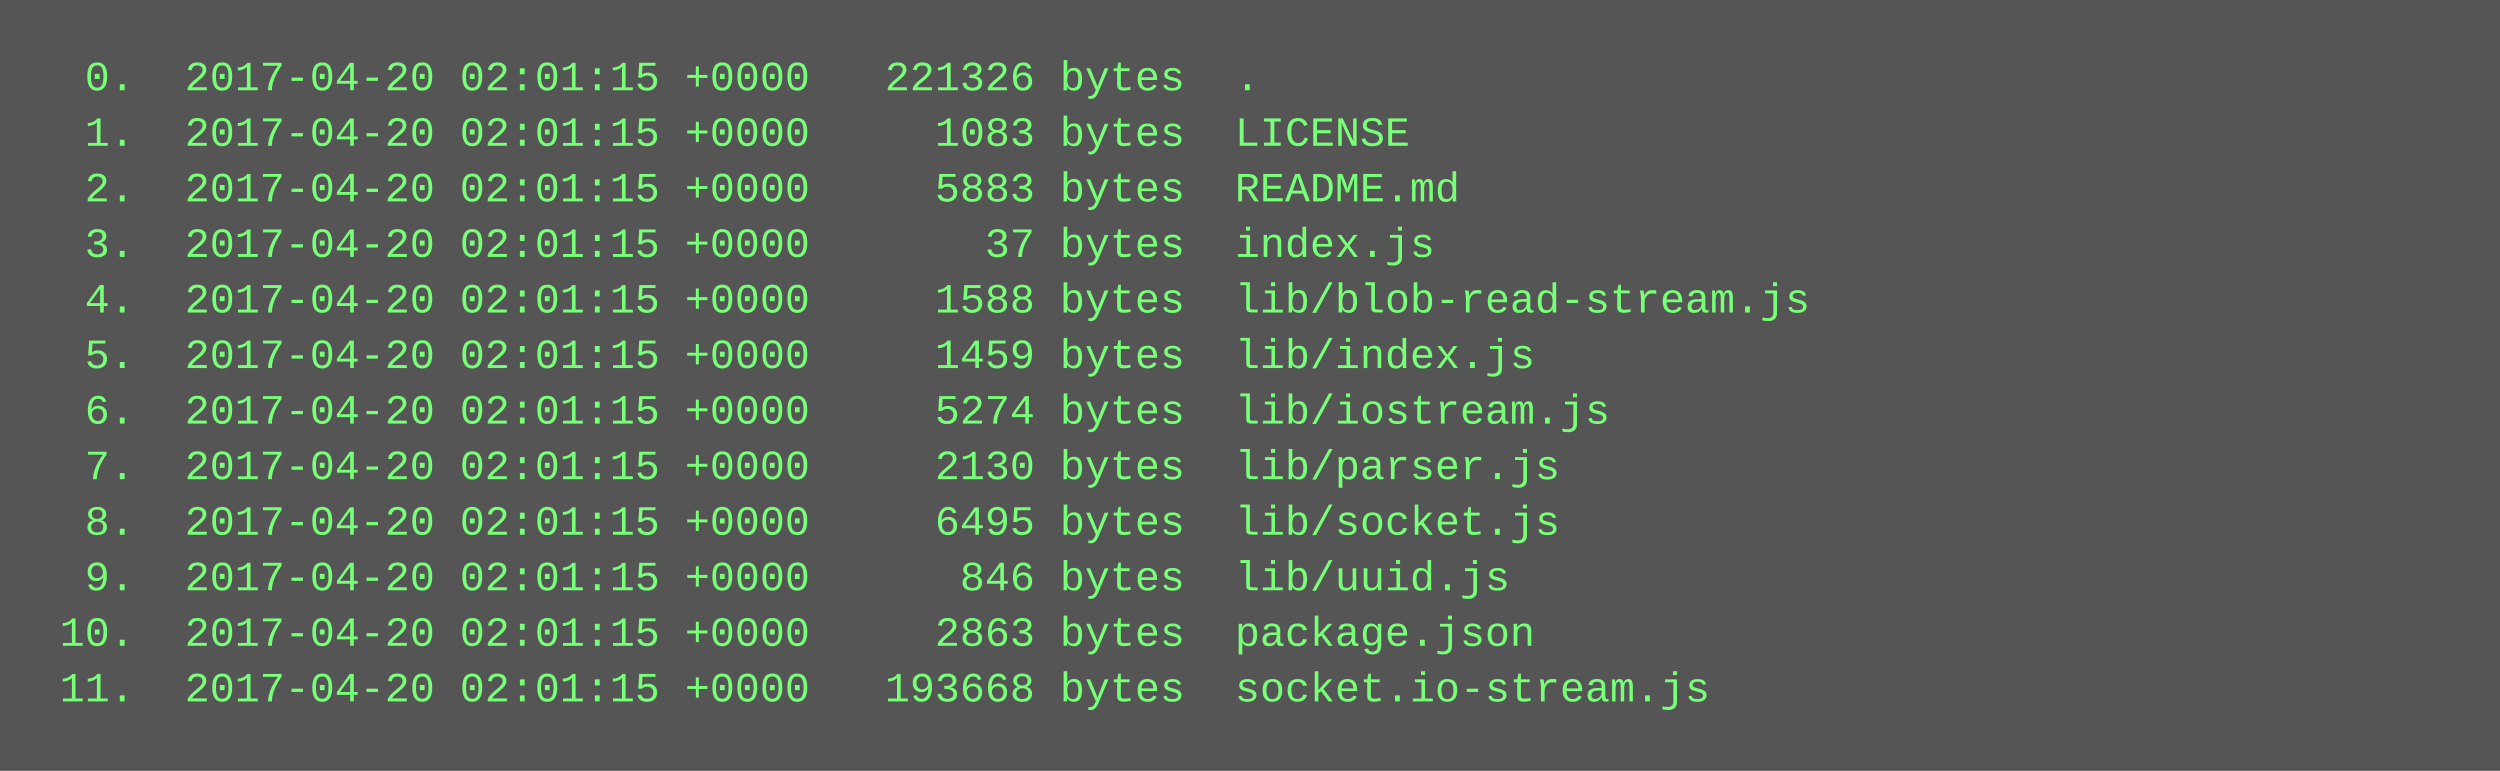
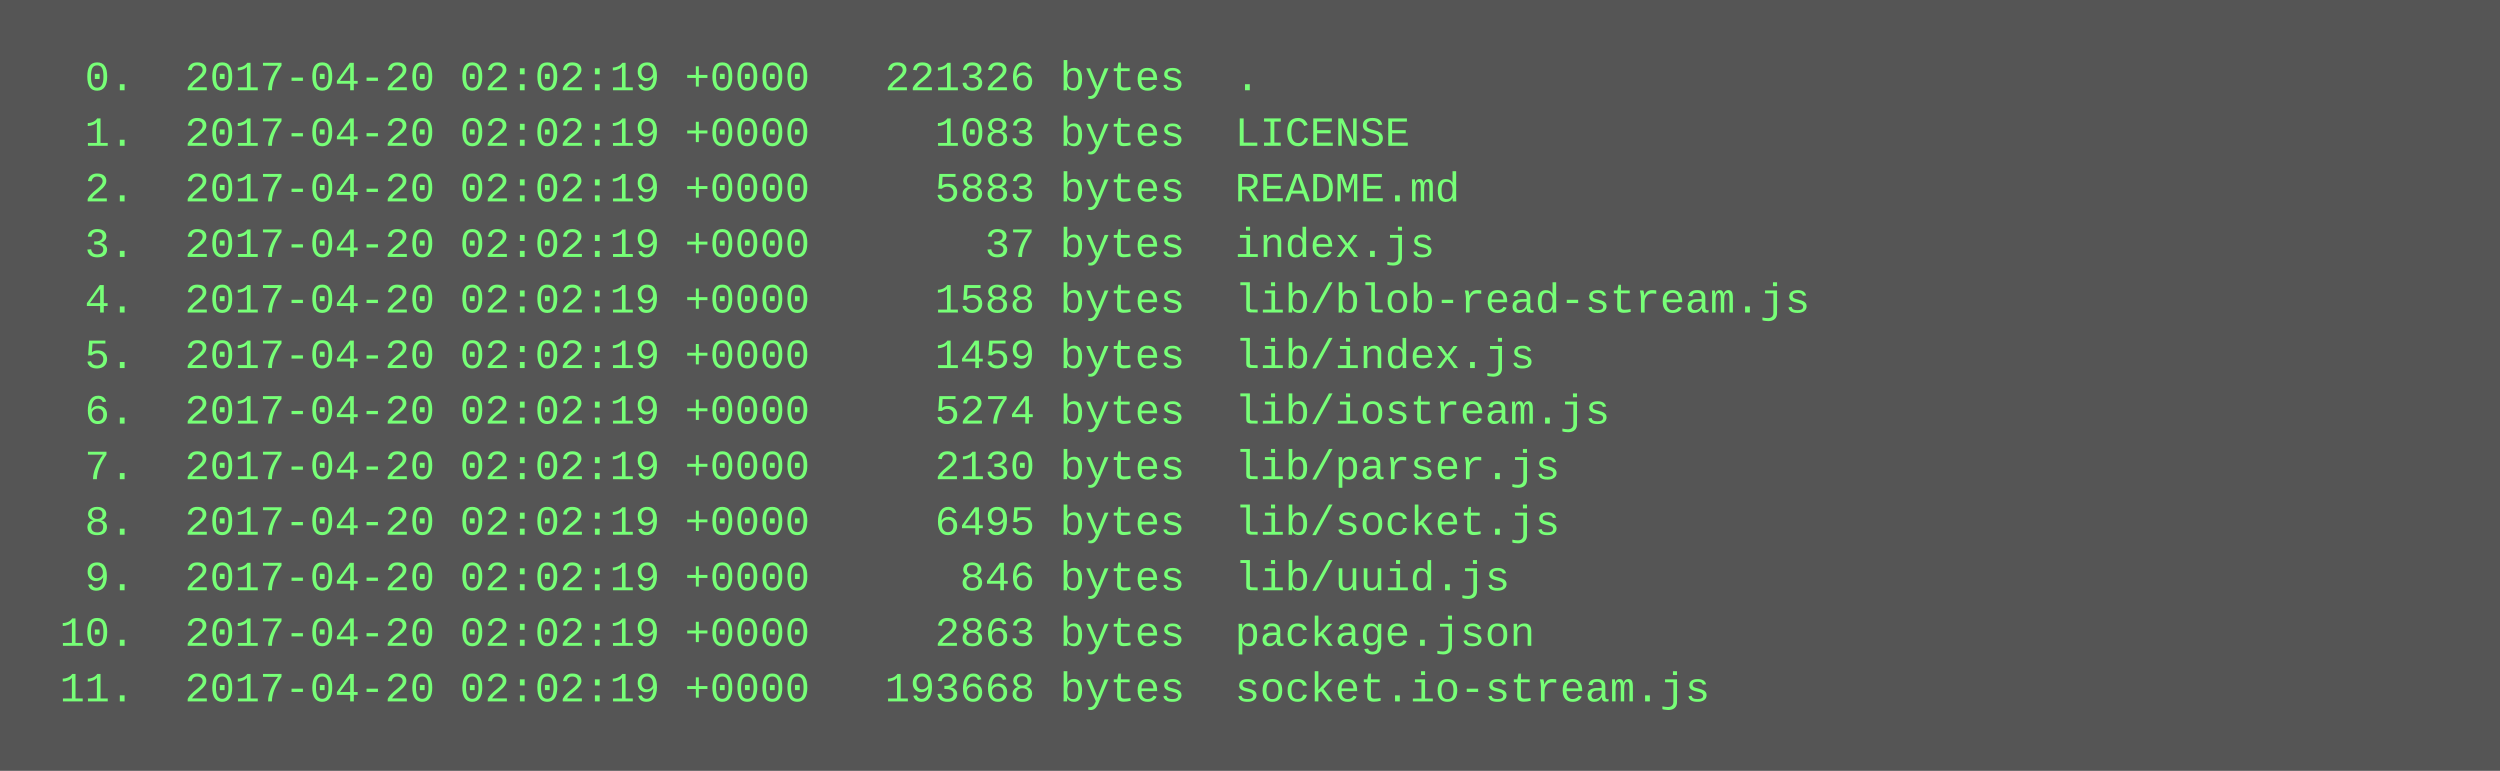
<svg xmlns="http://www.w3.org/2000/svg" height="222" width="720">
  <rect height="222" fill="#555" width="720" />
  <text fill="#7f7" font-family="Courier New" font-size="12" xml:space="preserve">
-     <tspan x="10" y="26">  0.  2017-04-20 02:01:15 +0000   221326 bytes  .</tspan>
-     <tspan x="10" y="42">  1.  2017-04-20 02:01:15 +0000     1083 bytes  LICENSE</tspan>
-     <tspan x="10" y="58">  2.  2017-04-20 02:01:15 +0000     5883 bytes  README.md</tspan>
-     <tspan x="10" y="74">  3.  2017-04-20 02:01:15 +0000       37 bytes  index.js</tspan>
-     <tspan x="10" y="90">  4.  2017-04-20 02:01:15 +0000     1588 bytes  lib/blob-read-stream.js</tspan>
-     <tspan x="10" y="106">  5.  2017-04-20 02:01:15 +0000     1459 bytes  lib/index.js</tspan>
-     <tspan x="10" y="122">  6.  2017-04-20 02:01:15 +0000     5274 bytes  lib/iostream.js</tspan>
-     <tspan x="10" y="138">  7.  2017-04-20 02:01:15 +0000     2130 bytes  lib/parser.js</tspan>
-     <tspan x="10" y="154">  8.  2017-04-20 02:01:15 +0000     6495 bytes  lib/socket.js</tspan>
-     <tspan x="10" y="170">  9.  2017-04-20 02:01:15 +0000      846 bytes  lib/uuid.js</tspan>
-     <tspan x="10" y="186"> 10.  2017-04-20 02:01:15 +0000     2863 bytes  package.json</tspan>
-     <tspan x="10" y="202"> 11.  2017-04-20 02:01:15 +0000   193668 bytes  socket.io-stream.js</tspan>
+     <tspan x="10" y="26">  0.  2017-04-20 02:02:19 +0000   221326 bytes  .</tspan>
+     <tspan x="10" y="42">  1.  2017-04-20 02:02:19 +0000     1083 bytes  LICENSE</tspan>
+     <tspan x="10" y="58">  2.  2017-04-20 02:02:19 +0000     5883 bytes  README.md</tspan>
+     <tspan x="10" y="74">  3.  2017-04-20 02:02:19 +0000       37 bytes  index.js</tspan>
+     <tspan x="10" y="90">  4.  2017-04-20 02:02:19 +0000     1588 bytes  lib/blob-read-stream.js</tspan>
+     <tspan x="10" y="106">  5.  2017-04-20 02:02:19 +0000     1459 bytes  lib/index.js</tspan>
+     <tspan x="10" y="122">  6.  2017-04-20 02:02:19 +0000     5274 bytes  lib/iostream.js</tspan>
+     <tspan x="10" y="138">  7.  2017-04-20 02:02:19 +0000     2130 bytes  lib/parser.js</tspan>
+     <tspan x="10" y="154">  8.  2017-04-20 02:02:19 +0000     6495 bytes  lib/socket.js</tspan>
+     <tspan x="10" y="170">  9.  2017-04-20 02:02:19 +0000      846 bytes  lib/uuid.js</tspan>
+     <tspan x="10" y="186"> 10.  2017-04-20 02:02:19 +0000     2863 bytes  package.json</tspan>
+     <tspan x="10" y="202"> 11.  2017-04-20 02:02:19 +0000   193668 bytes  socket.io-stream.js</tspan>
  </text>
</svg>
